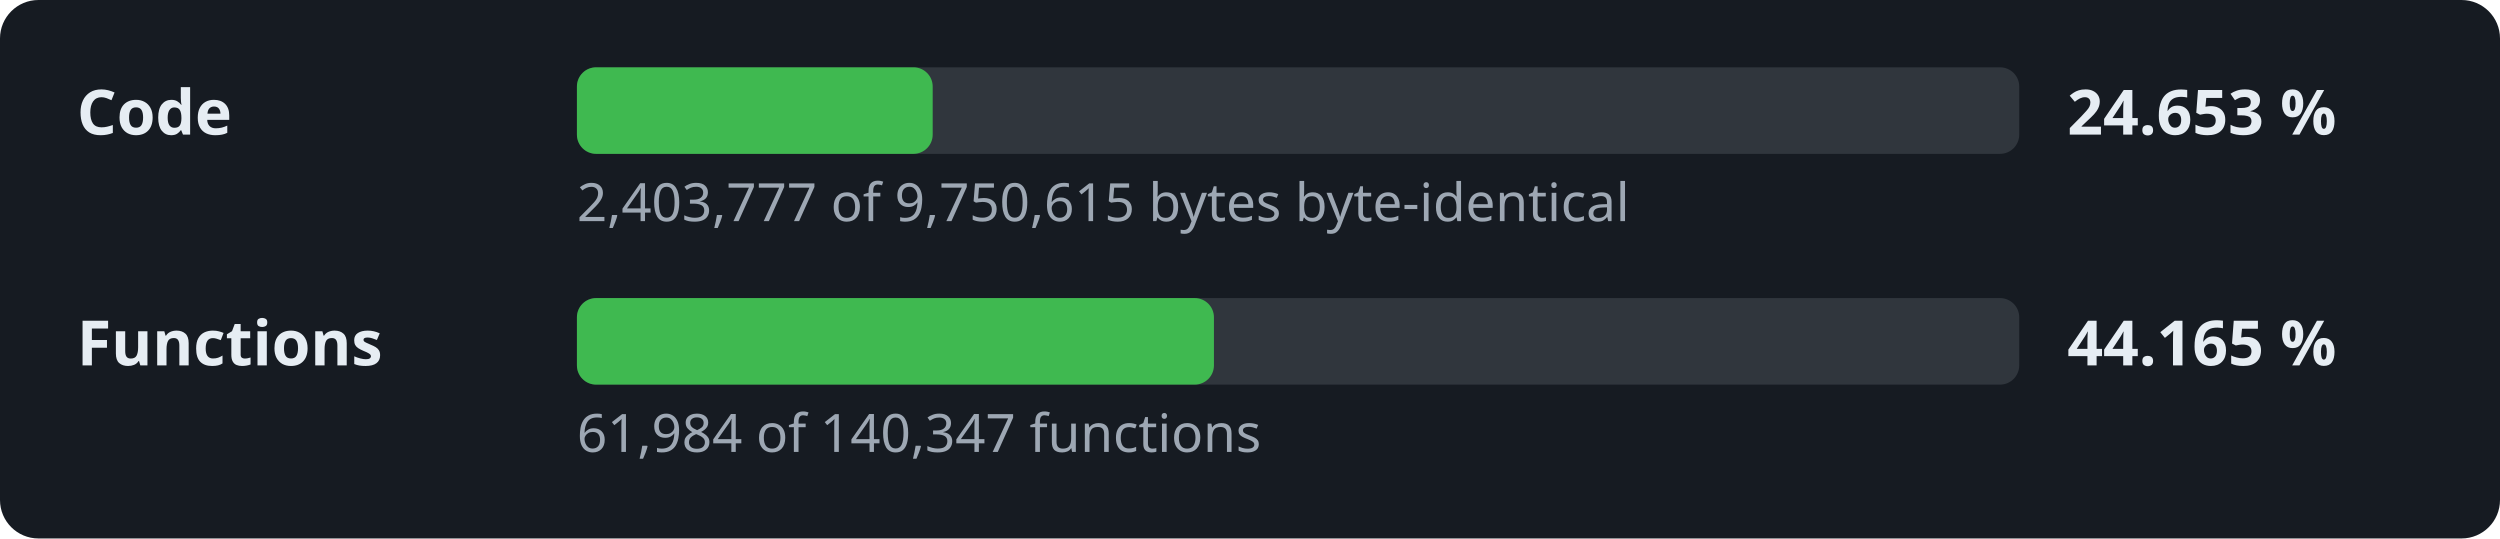
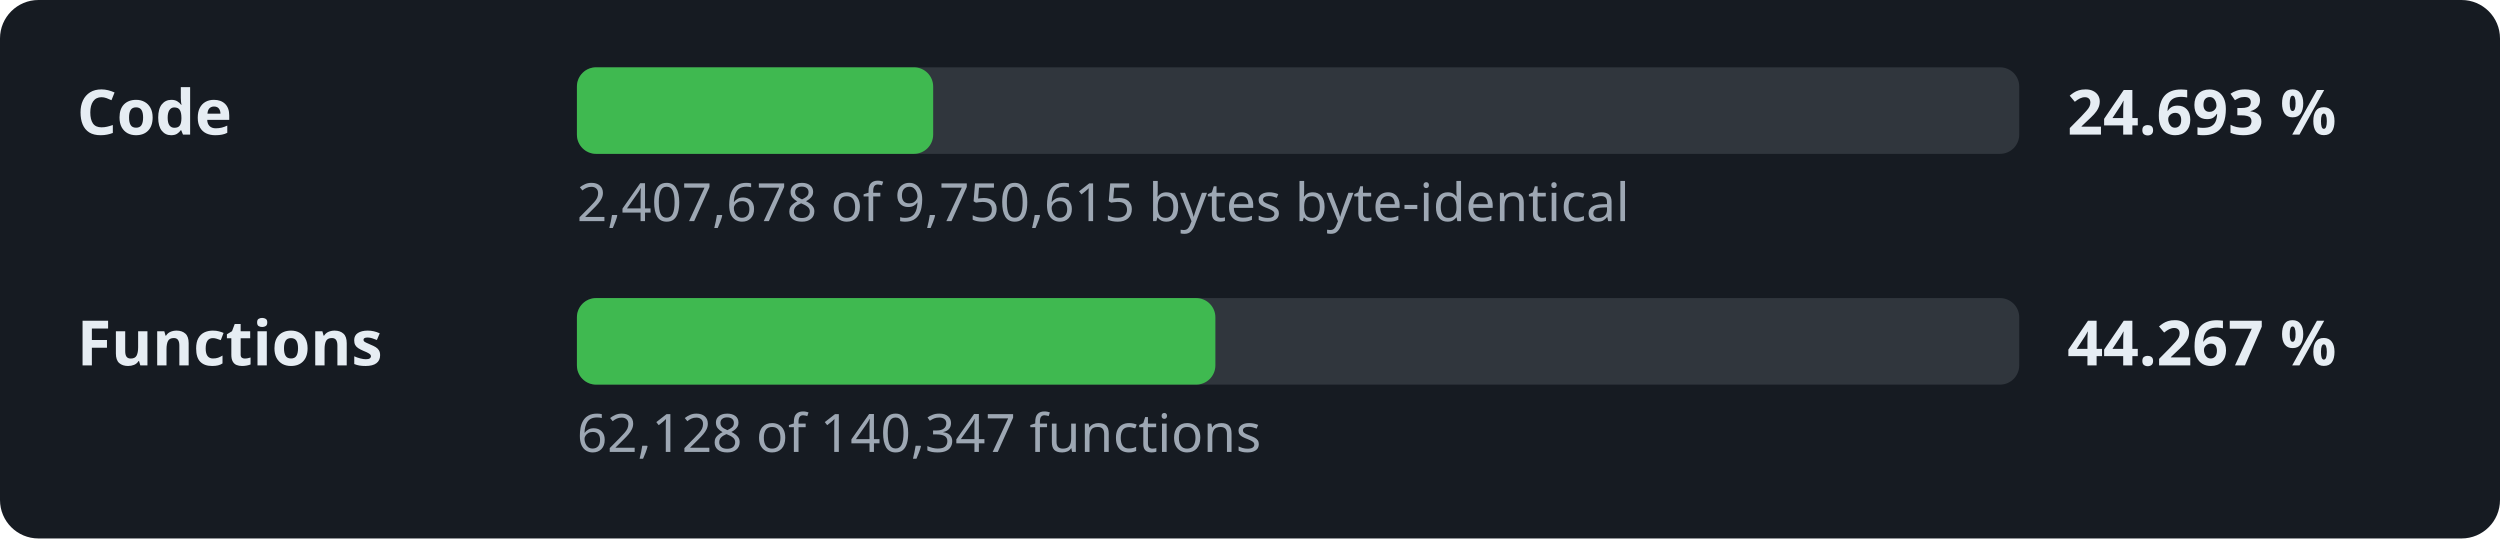
- <svg xmlns="http://www.w3.org/2000/svg" width="520" height="112" viewBox="0 0 520 112" role="img" aria-label="Decompilation progress: 24.653 % of the code">
+ <svg xmlns="http://www.w3.org/2000/svg" width="520" height="112" viewBox="0 0 520 112" role="img" aria-label="Decompilation progress: 24.693 % of the code">
  <style>.l,.v{font:600 13px sans-serif;fill:#e6edf3}.d{font:11px sans-serif;fill:#9da7b3}.t{fill:#30363d}.f{fill:#3fb950}</style>
  <rect width="520" height="112" rx="8" fill="#161b22" />
  <text x="16" y="28" class="l">Code</text>
  <rect x="120" y="14" width="300" height="18" rx="4" class="t" />
-   <rect x="120" y="14" width="74.0" height="18" rx="4" class="f" />
-   <text x="430" y="28" class="v">24.653 %</text>
-   <text x="120" y="46" class="d">2,403,777 of 9,750,615 bytes byte-identical</text>
+   <rect x="120" y="14" width="74.1" height="18" rx="4" class="f" />
+   <text x="430" y="28" class="v">24.693 %</text>
+   <text x="120" y="46" class="d">2,407,678 of 9,750,615 bytes byte-identical</text>
  <text x="16" y="76" class="l">Functions</text>
  <rect x="120" y="62" width="300" height="18" rx="4" class="t" />
-   <rect x="120" y="62" width="132.5" height="18" rx="4" class="f" />
-   <text x="430" y="76" class="v">44.165 %</text>
-   <text x="120" y="94" class="d">61,984 of 140,347 functions</text>
+   <rect x="120" y="62" width="132.8" height="18" rx="4" class="f" />
+   <text x="430" y="76" class="v">44.267 %</text>
+   <text x="120" y="94" class="d">62,128 of 140,347 functions</text>
</svg>
